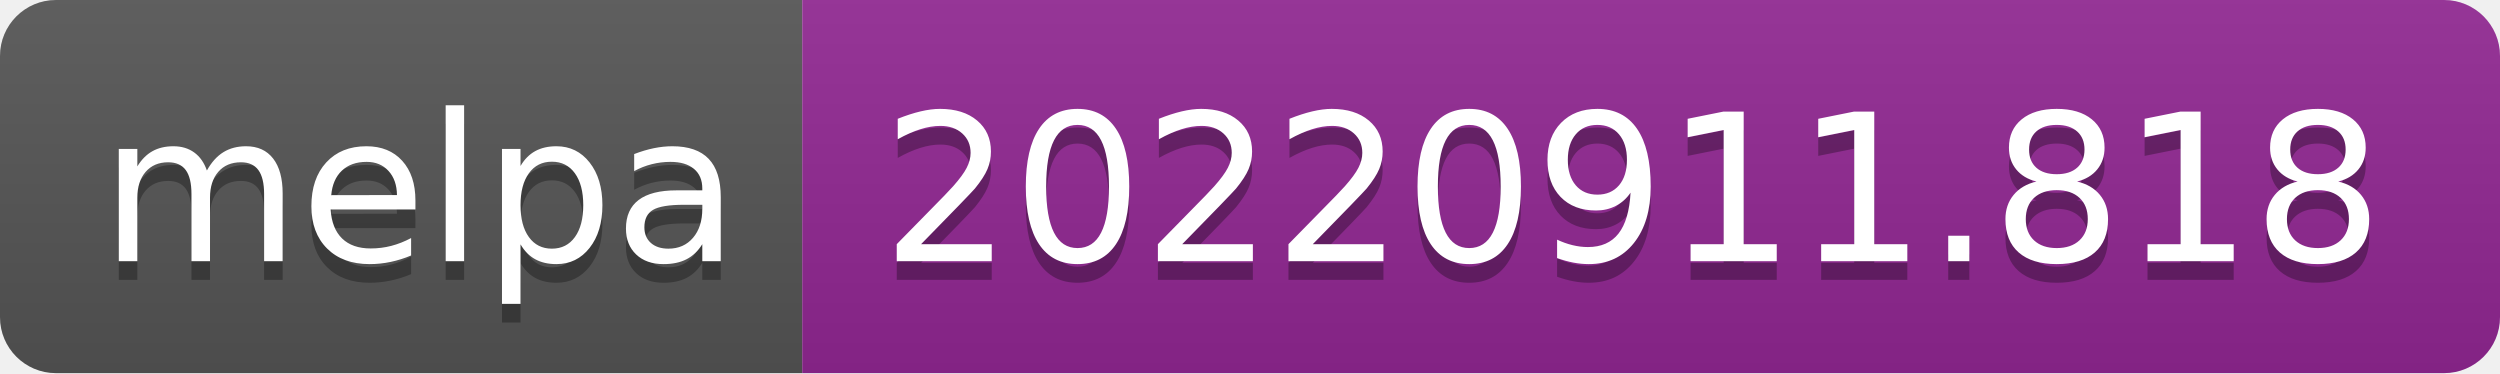
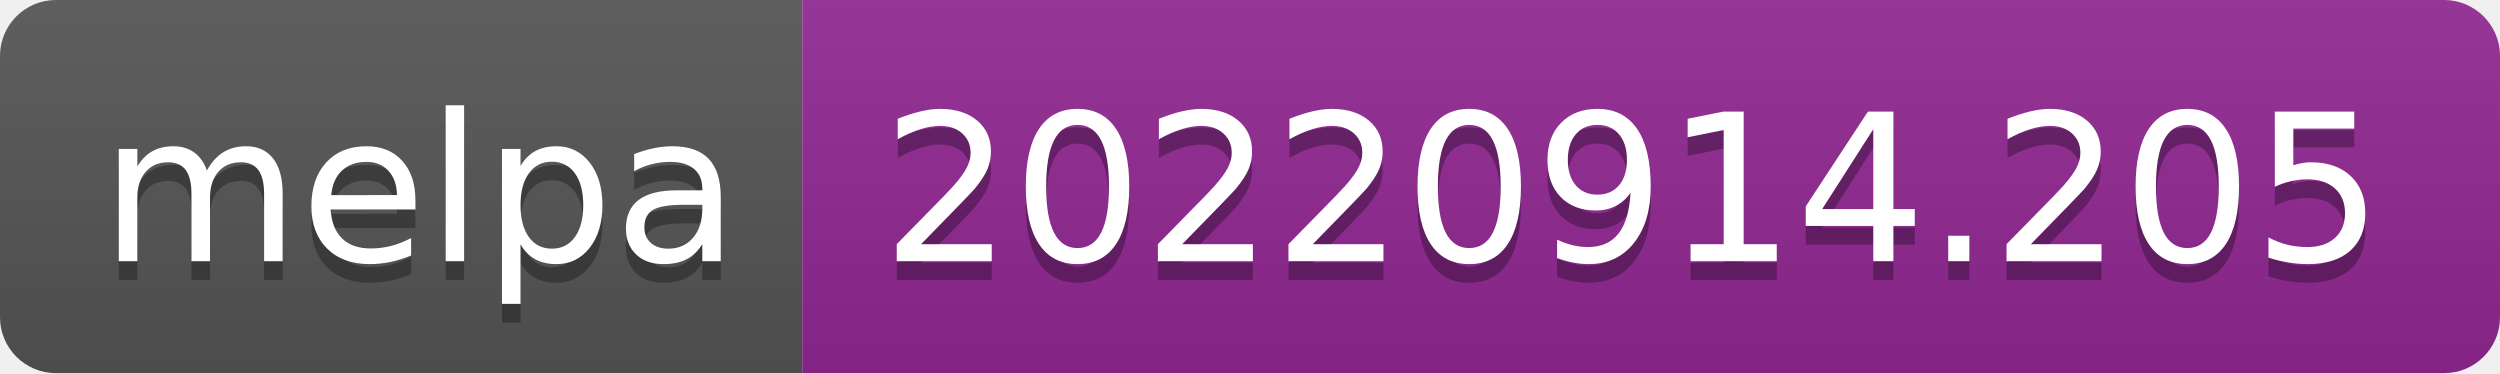
- <svg xmlns="http://www.w3.org/2000/svg" width="134" height="20" role="img" aria-label="melpa: 20220911.818">
+ <svg xmlns="http://www.w3.org/2000/svg" width="134" height="20" role="img" aria-label="melpa: 20220914.205">
  <linearGradient id="s" x2="0" y2="100%">
    <stop offset="0" stop-color="#bbb" stop-opacity=".1" />
    <stop offset="1" stop-opacity=".1" />
  </linearGradient>
  <clipPath id="r">
    <rect width="134" height="20" rx="3" fill="#fff" />
  </clipPath>
  <g clip-path="url(#r)">
    <rect width="43" height="20" fill="#555" />
    <rect x="43" width="91" height="20" fill="#922793" />
    <rect width="134" height="20" fill="url(#s)" />
  </g>
  <g fill="#fff" text-anchor="middle" font-family="Verdana,Geneva,DejaVu Sans,sans-serif" text-rendering="geometricPrecision" font-size="110">
    <text aria-hidden="true" x="225" y="150" fill="#010101" fill-opacity=".3" transform="scale(.1)" textLength="330">melpa</text>
    <text x="225" y="140" transform="scale(.1)" fill="#fff" textLength="330">melpa</text>
-     <text aria-hidden="true" x="875" y="150" fill="#010101" fill-opacity=".3" transform="scale(.1)" textLength="810">20220911.818</text>
-     <text x="875" y="140" transform="scale(.1)" fill="#fff" textLength="810">20220911.818</text>
+     <text aria-hidden="true" x="875" y="150" fill="#010101" fill-opacity=".3" transform="scale(.1)" textLength="810">20220914.205</text>
+     <text x="875" y="140" transform="scale(.1)" fill="#fff" textLength="810">20220914.205</text>
  </g>
</svg>
